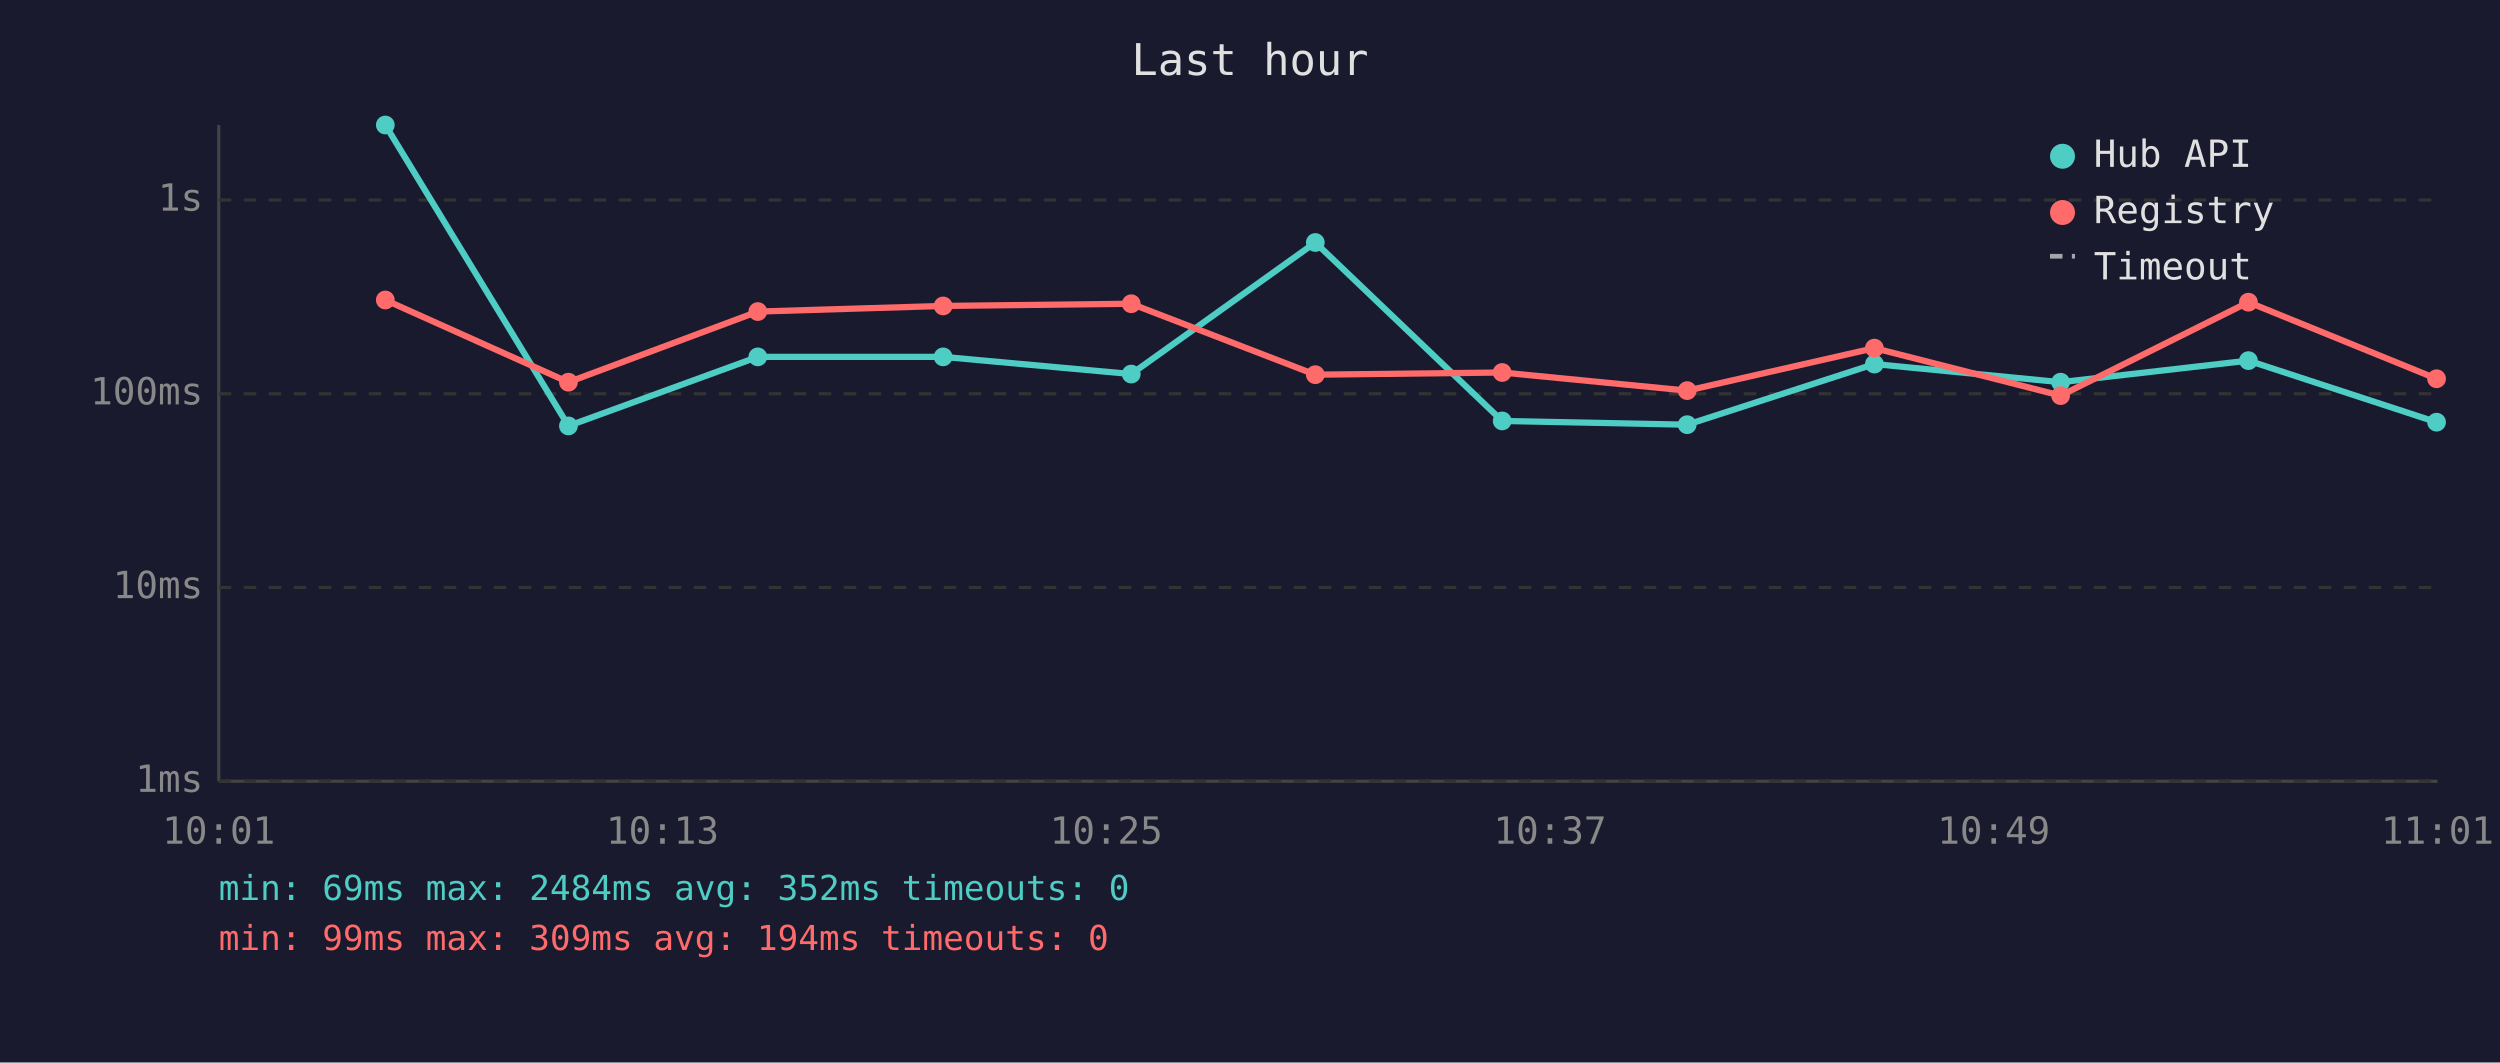
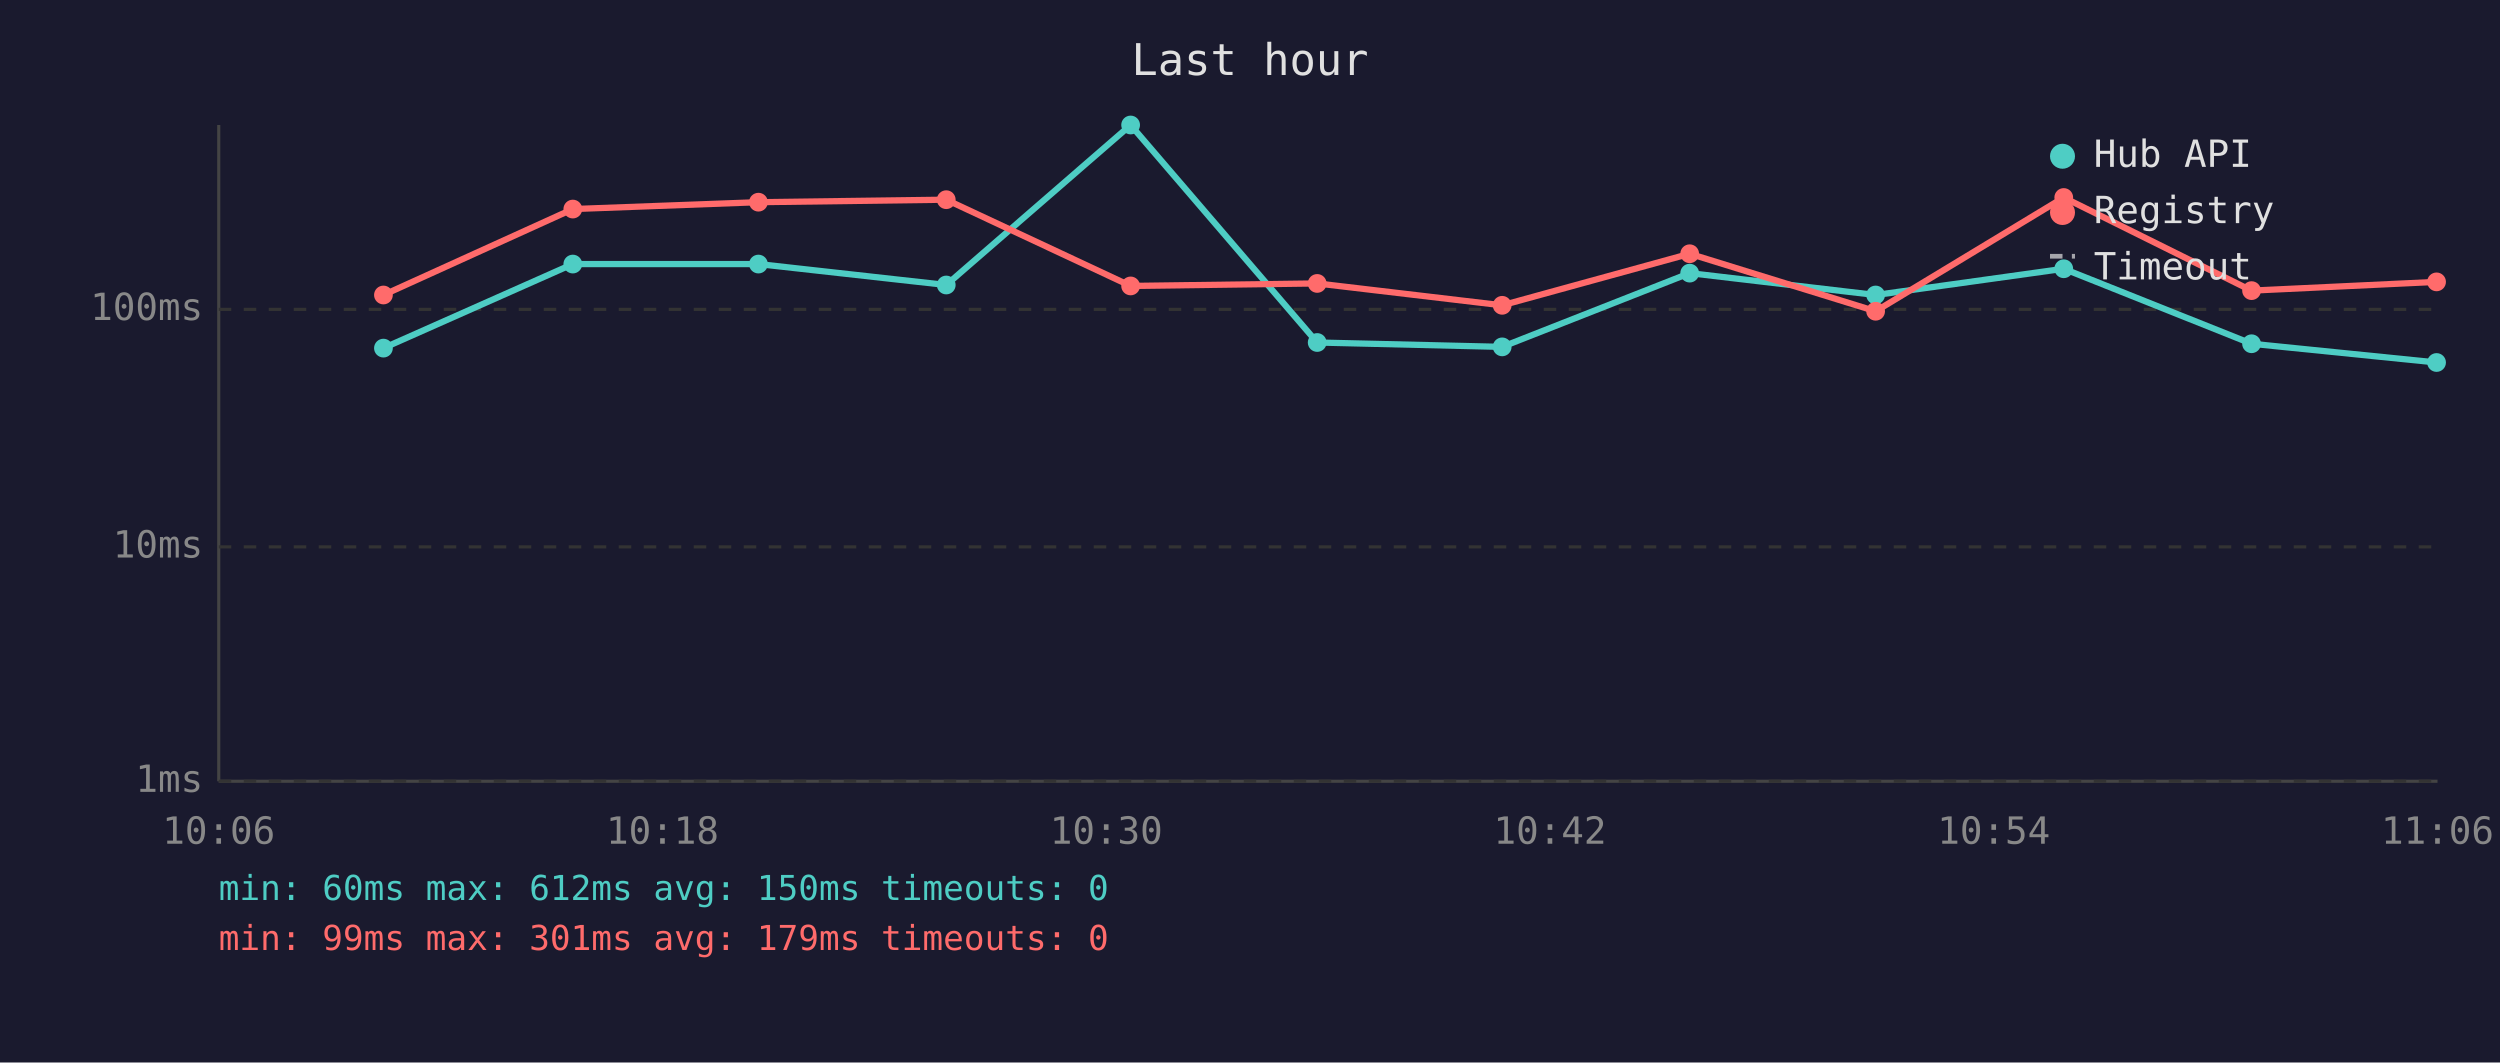
<svg xmlns="http://www.w3.org/2000/svg" viewBox="0 0 800 340" font-family="monospace" font-size="12">
  <rect width="800" height="340" fill="#1a1a2e" />
  <text x="400" y="24" fill="#e0e0e0" font-size="14" text-anchor="middle">Last hour</text>
  <line x1="70" y1="40" x2="70" y2="250" stroke="#444" stroke-width="1" />
  <line x1="70" y1="250" x2="780" y2="250" stroke="#444" stroke-width="1" />
  <line x1="70" y1="250" x2="780" y2="250" stroke="#333" stroke-width="1" stroke-dasharray="4" />
  <text x="65" y="250" fill="#888" text-anchor="end" dominant-baseline="middle">1ms</text>
-   <line x1="70" y1="188" x2="780" y2="188" stroke="#333" stroke-width="1" stroke-dasharray="4" />
-   <text x="65" y="188" fill="#888" text-anchor="end" dominant-baseline="middle">10ms</text>
-   <line x1="70" y1="126" x2="780" y2="126" stroke="#333" stroke-width="1" stroke-dasharray="4" />
-   <text x="65" y="126" fill="#888" text-anchor="end" dominant-baseline="middle">100ms</text>
-   <line x1="70" y1="64" x2="780" y2="64" stroke="#333" stroke-width="1" stroke-dasharray="4" />
-   <text x="65" y="64" fill="#888" text-anchor="end" dominant-baseline="middle">1s</text>
-   <text x="70" y="270" fill="#888" text-anchor="middle">10:01</text>
-   <text x="212" y="270" fill="#888" text-anchor="middle">10:13</text>
-   <text x="354" y="270" fill="#888" text-anchor="middle">10:25</text>
-   <text x="496" y="270" fill="#888" text-anchor="middle">10:37</text>
-   <text x="638" y="270" fill="#888" text-anchor="middle">10:49</text>
-   <text x="780" y="270" fill="#888" text-anchor="middle">11:01</text>
-   <polyline points="123.3,40.0 181.9,136.3 242.5,114.2 301.8,114.2 362.0,119.7 420.9,77.6 480.7,134.7 539.9,135.9 599.8,116.5 659.4,122.3 719.5,115.4 779.7,135.1" fill="none" stroke="#4ecdc4" stroke-width="2" opacity="1" />
-   <circle cx="123.3" cy="40.0" r="3" fill="#4ecdc4" />
-   <circle cx="181.9" cy="136.3" r="3" fill="#4ecdc4" />
-   <circle cx="242.5" cy="114.2" r="3" fill="#4ecdc4" />
-   <circle cx="301.8" cy="114.2" r="3" fill="#4ecdc4" />
-   <circle cx="362.0" cy="119.7" r="3" fill="#4ecdc4" />
-   <circle cx="420.9" cy="77.6" r="3" fill="#4ecdc4" />
-   <circle cx="480.7" cy="134.7" r="3" fill="#4ecdc4" />
-   <circle cx="539.9" cy="135.9" r="3" fill="#4ecdc4" />
-   <circle cx="599.8" cy="116.5" r="3" fill="#4ecdc4" />
-   <circle cx="659.4" cy="122.3" r="3" fill="#4ecdc4" />
-   <circle cx="719.5" cy="115.4" r="3" fill="#4ecdc4" />
-   <circle cx="779.7" cy="135.1" r="3" fill="#4ecdc4" />
-   <polyline points="123.3,96.0 181.9,122.3 242.5,99.7 301.8,97.9 362.0,97.2 420.9,119.9 480.7,119.2 539.9,125.0 599.8,111.4 659.4,126.6 719.5,96.7 779.7,121.2" fill="none" stroke="#ff6b6b" stroke-width="2" opacity="1" />
-   <circle cx="123.3" cy="96.0" r="3" fill="#ff6b6b" />
-   <circle cx="181.9" cy="122.3" r="3" fill="#ff6b6b" />
-   <circle cx="242.5" cy="99.7" r="3" fill="#ff6b6b" />
-   <circle cx="301.8" cy="97.9" r="3" fill="#ff6b6b" />
-   <circle cx="362.0" cy="97.2" r="3" fill="#ff6b6b" />
-   <circle cx="420.9" cy="119.9" r="3" fill="#ff6b6b" />
-   <circle cx="480.7" cy="119.2" r="3" fill="#ff6b6b" />
-   <circle cx="539.9" cy="125.0" r="3" fill="#ff6b6b" />
-   <circle cx="599.8" cy="111.4" r="3" fill="#ff6b6b" />
-   <circle cx="659.4" cy="126.6" r="3" fill="#ff6b6b" />
-   <circle cx="719.5" cy="96.7" r="3" fill="#ff6b6b" />
-   <circle cx="779.7" cy="121.2" r="3" fill="#ff6b6b" />
+   <line x1="70" y1="175" x2="780" y2="175" stroke="#333" stroke-width="1" stroke-dasharray="4" />
+   <text x="65" y="175" fill="#888" text-anchor="end" dominant-baseline="middle">10ms</text>
+   <line x1="70" y1="99" x2="780" y2="99" stroke="#333" stroke-width="1" stroke-dasharray="4" />
+   <text x="65" y="99" fill="#888" text-anchor="end" dominant-baseline="middle">100ms</text>
+   <text x="70" y="270" fill="#888" text-anchor="middle">10:06</text>
+   <text x="212" y="270" fill="#888" text-anchor="middle">10:18</text>
+   <text x="354" y="270" fill="#888" text-anchor="middle">10:30</text>
+   <text x="496" y="270" fill="#888" text-anchor="middle">10:42</text>
+   <text x="638" y="270" fill="#888" text-anchor="middle">10:54</text>
+   <text x="780" y="270" fill="#888" text-anchor="middle">11:06</text>
+   <polyline points="122.7,111.4 183.3,84.5 242.7,84.5 302.8,91.2 361.8,40.0 421.5,109.6 480.7,111.0 540.7,87.4 600.2,94.4 660.4,86.0 720.5,110.0 779.7,116.0" fill="none" stroke="#4ecdc4" stroke-width="2" opacity="1" />
+   <circle cx="122.7" cy="111.4" r="3" fill="#4ecdc4" />
+   <circle cx="183.3" cy="84.5" r="3" fill="#4ecdc4" />
+   <circle cx="242.7" cy="84.5" r="3" fill="#4ecdc4" />
+   <circle cx="302.8" cy="91.2" r="3" fill="#4ecdc4" />
+   <circle cx="361.8" cy="40.0" r="3" fill="#4ecdc4" />
+   <circle cx="421.5" cy="109.6" r="3" fill="#4ecdc4" />
+   <circle cx="480.7" cy="111.0" r="3" fill="#4ecdc4" />
+   <circle cx="540.7" cy="87.4" r="3" fill="#4ecdc4" />
+   <circle cx="600.2" cy="94.4" r="3" fill="#4ecdc4" />
+   <circle cx="660.4" cy="86.0" r="3" fill="#4ecdc4" />
+   <circle cx="720.5" cy="110.0" r="3" fill="#4ecdc4" />
+   <circle cx="779.7" cy="116.0" r="3" fill="#4ecdc4" />
+   <polyline points="122.7,94.4 183.3,66.9 242.7,64.7 302.8,63.9 361.8,91.5 421.5,90.7 480.7,97.7 540.7,81.2 600.2,99.6 660.4,63.2 720.5,93.0 779.7,90.2" fill="none" stroke="#ff6b6b" stroke-width="2" opacity="1" />
+   <circle cx="122.7" cy="94.4" r="3" fill="#ff6b6b" />
+   <circle cx="183.3" cy="66.9" r="3" fill="#ff6b6b" />
+   <circle cx="242.7" cy="64.7" r="3" fill="#ff6b6b" />
+   <circle cx="302.8" cy="63.9" r="3" fill="#ff6b6b" />
+   <circle cx="361.8" cy="91.5" r="3" fill="#ff6b6b" />
+   <circle cx="421.5" cy="90.7" r="3" fill="#ff6b6b" />
+   <circle cx="480.7" cy="97.7" r="3" fill="#ff6b6b" />
+   <circle cx="540.7" cy="81.2" r="3" fill="#ff6b6b" />
+   <circle cx="600.2" cy="99.6" r="3" fill="#ff6b6b" />
+   <circle cx="660.4" cy="63.2" r="3" fill="#ff6b6b" />
+   <circle cx="720.5" cy="93.0" r="3" fill="#ff6b6b" />
+   <circle cx="779.7" cy="90.2" r="3" fill="#ff6b6b" />
  <circle cx="660" cy="50" r="4" fill="#4ecdc4" />
  <text x="670" y="50" fill="#e0e0e0" dominant-baseline="middle">Hub API</text>
  <circle cx="660" cy="68" r="4" fill="#ff6b6b" />
  <text x="670" y="68" fill="#e0e0e0" dominant-baseline="middle">Registry</text>
  <line x1="656" y1="82" x2="664" y2="82" stroke="#e0e0e0" stroke-width="1.5" stroke-dasharray="4,3" opacity="0.7" />
  <text x="670" y="86" fill="#e0e0e0" dominant-baseline="middle">Timeout</text>
-   <text x="70" y="288" fill="#4ecdc4" font-size="11">min: 69ms  max: 2484ms  avg: 352ms  timeouts: 0</text>
-   <text x="70" y="304" fill="#ff6b6b" font-size="11">min: 99ms  max: 309ms  avg: 194ms  timeouts: 0</text>
+   <text x="70" y="288" fill="#4ecdc4" font-size="11">min: 60ms  max: 612ms  avg: 150ms  timeouts: 0</text>
+   <text x="70" y="304" fill="#ff6b6b" font-size="11">min: 99ms  max: 301ms  avg: 179ms  timeouts: 0</text>
</svg>
